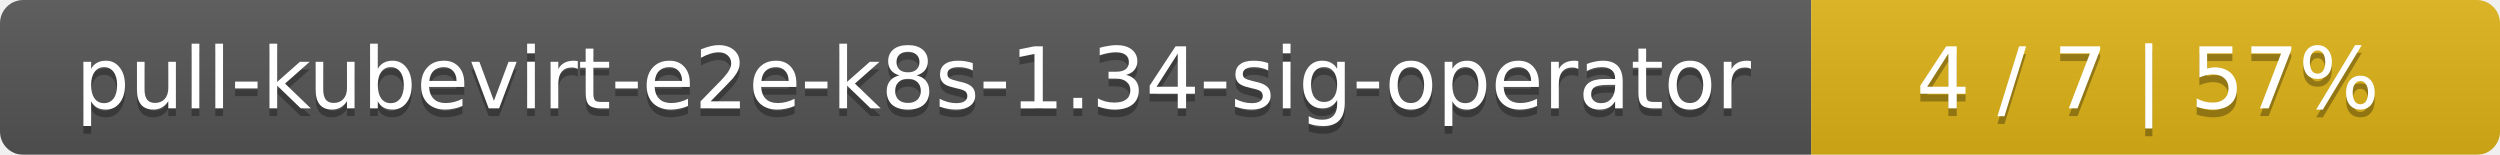
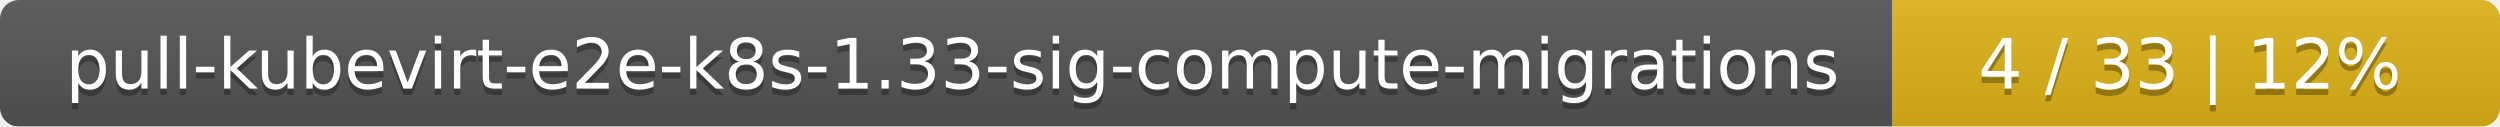
- <svg xmlns="http://www.w3.org/2000/svg" width="323" height="20">
+ <svg xmlns="http://www.w3.org/2000/svg" width="395" height="20">
  <linearGradient id="smooth" x2="0" y2="100%">
    <stop offset="0" stop-color="#bbb" stop-opacity=".1" />
    <stop offset="1" stop-opacity=".1" />
  </linearGradient>
  <mask id="round">
-     <rect width="323" height="20" rx="3" fill="#fff" />
+     <rect width="395" height="20" rx="3" fill="#fff" />
  </mask>
  <g mask="url(#round)">
-     <rect width="234" height="20" fill="#555" />
-     <rect x="234" width="89" height="20" fill="#dfb317" />
-     <rect width="323" height="20" fill="url(#smooth)" />
+     <rect width="299" height="20" fill="#555" />
+     <rect x="299" width="96" height="20" fill="#dfb317" />
+     <rect width="395" height="20" fill="url(#smooth)" />
  </g>
  <g fill="#fff" text-anchor="middle" font-family="DejaVu Sans,Verdana,Geneva,sans-serif" font-size="11">
-     <text x="118" y="15" fill="#010101" fill-opacity=".3">pull-kubevirt-e2e-k8s-1.34-sig-operator</text>
-     <text x="118" y="14">pull-kubevirt-e2e-k8s-1.34-sig-operator</text>
-     <text x="277.5" y="15" fill="#010101" fill-opacity=".3">4 / 7    |    57%</text>
-     <text x="277.5" y="14">4 / 7    |    57%</text>
+     <text x="150.5" y="15" fill="#010101" fill-opacity=".3">pull-kubevirt-e2e-k8s-1.33-sig-compute-migrations</text>
+     <text x="150.5" y="14">pull-kubevirt-e2e-k8s-1.33-sig-compute-migrations</text>
+     <text x="346" y="15" fill="#010101" fill-opacity=".3">4 / 33    |    12%</text>
+     <text x="346" y="14">4 / 33    |    12%</text>
  </g>
</svg>
